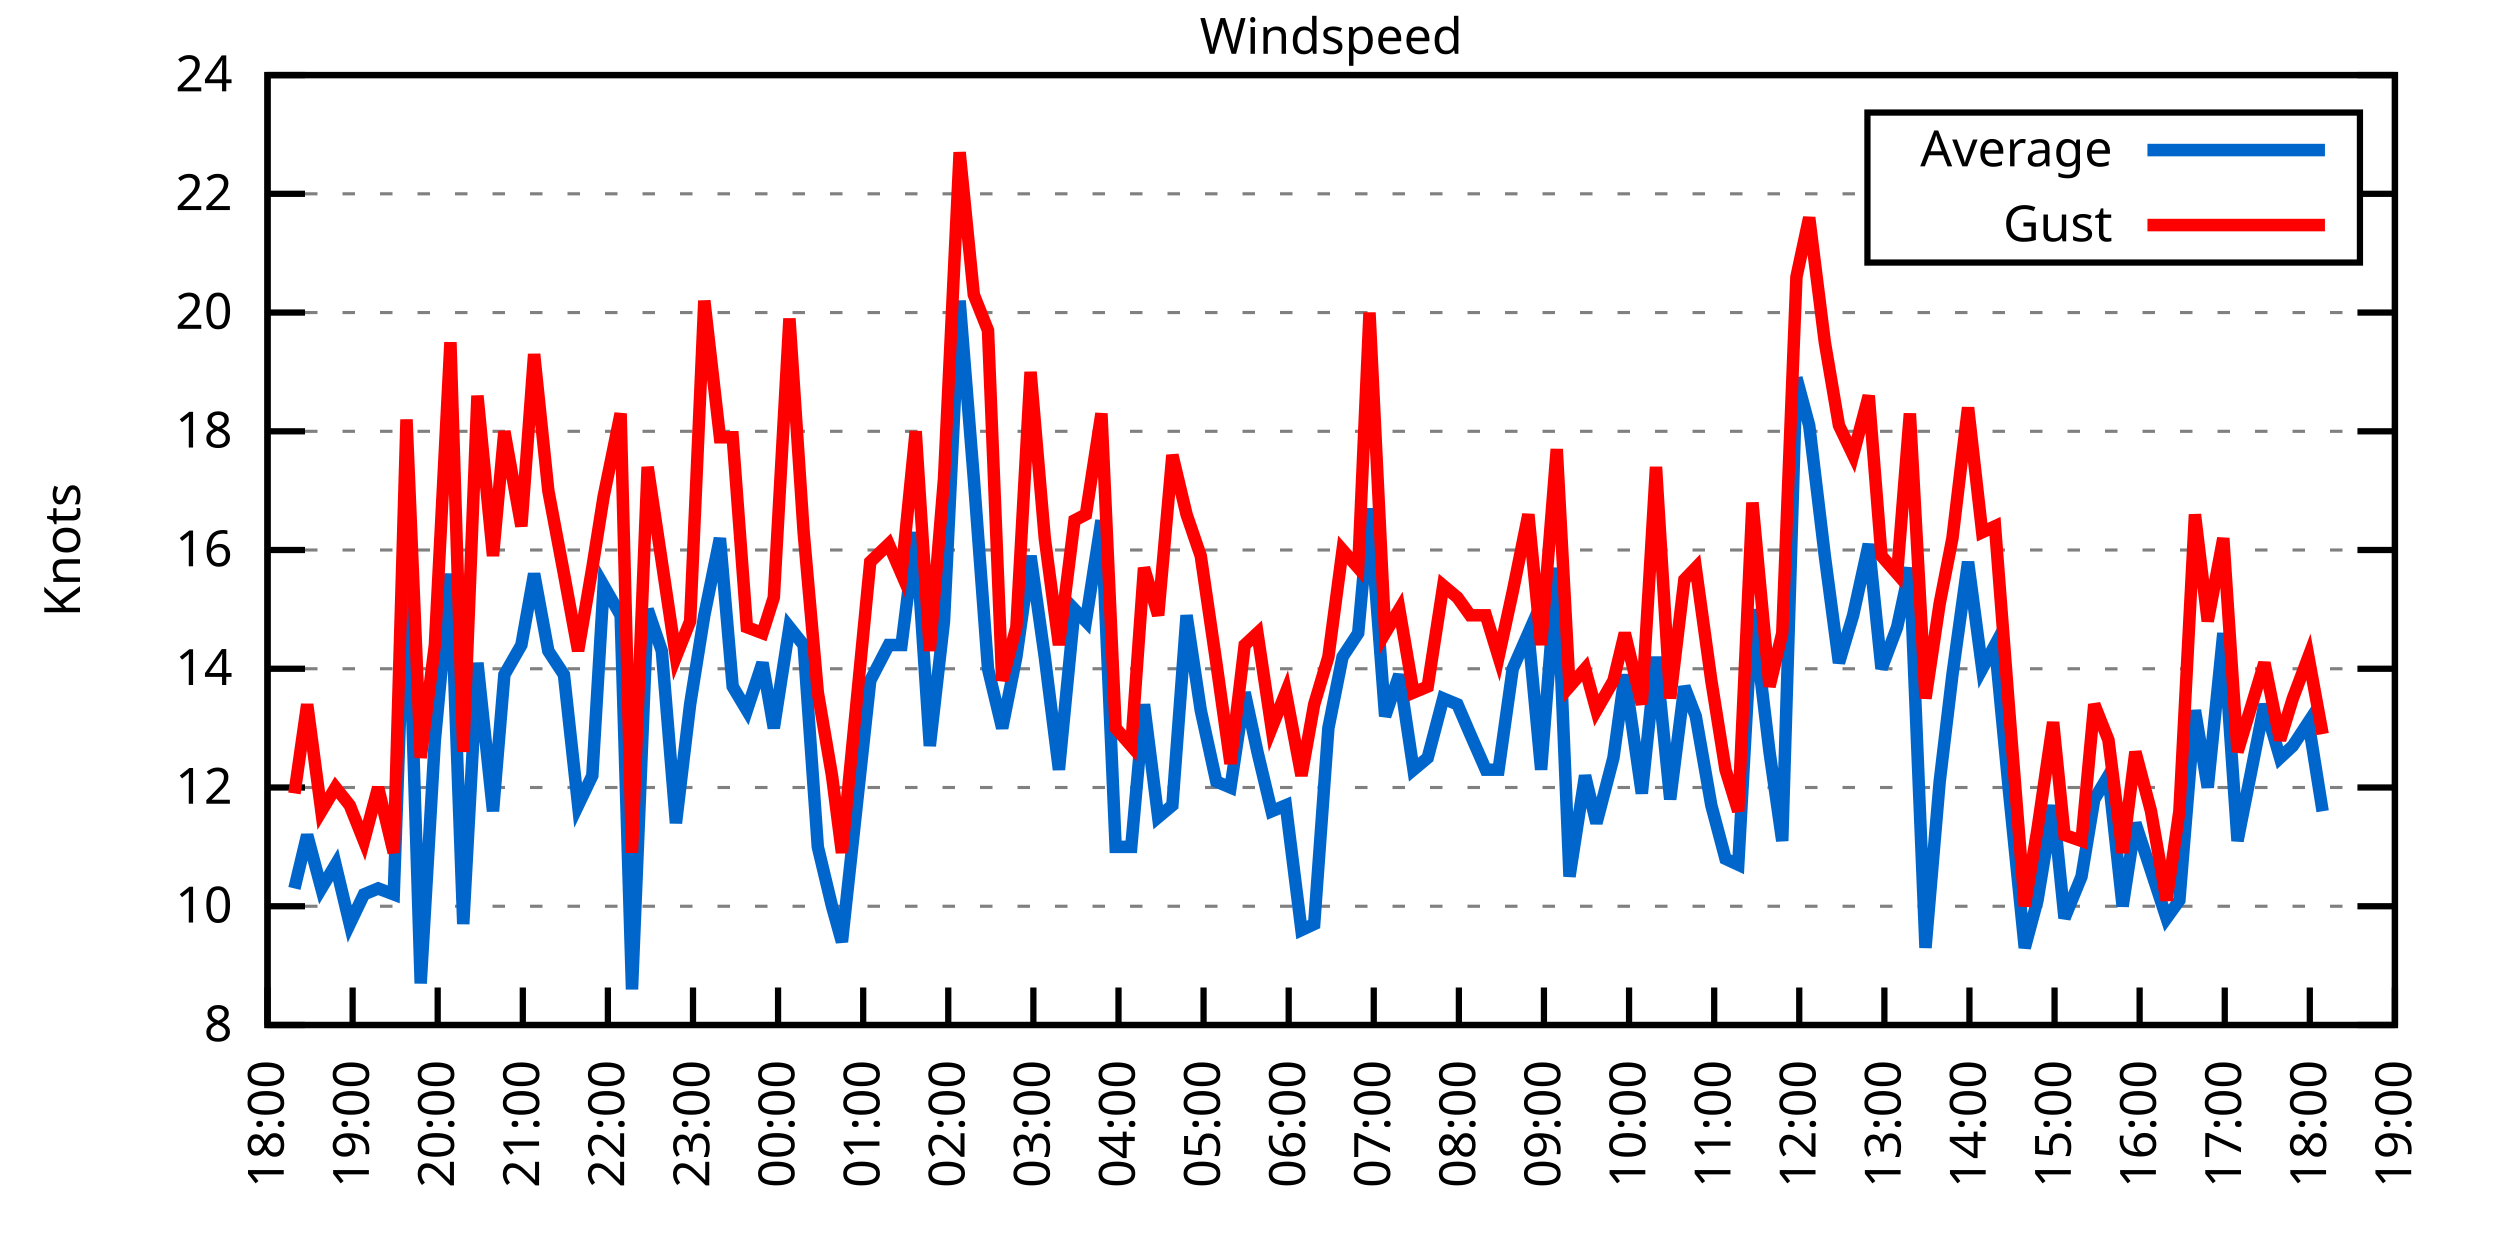
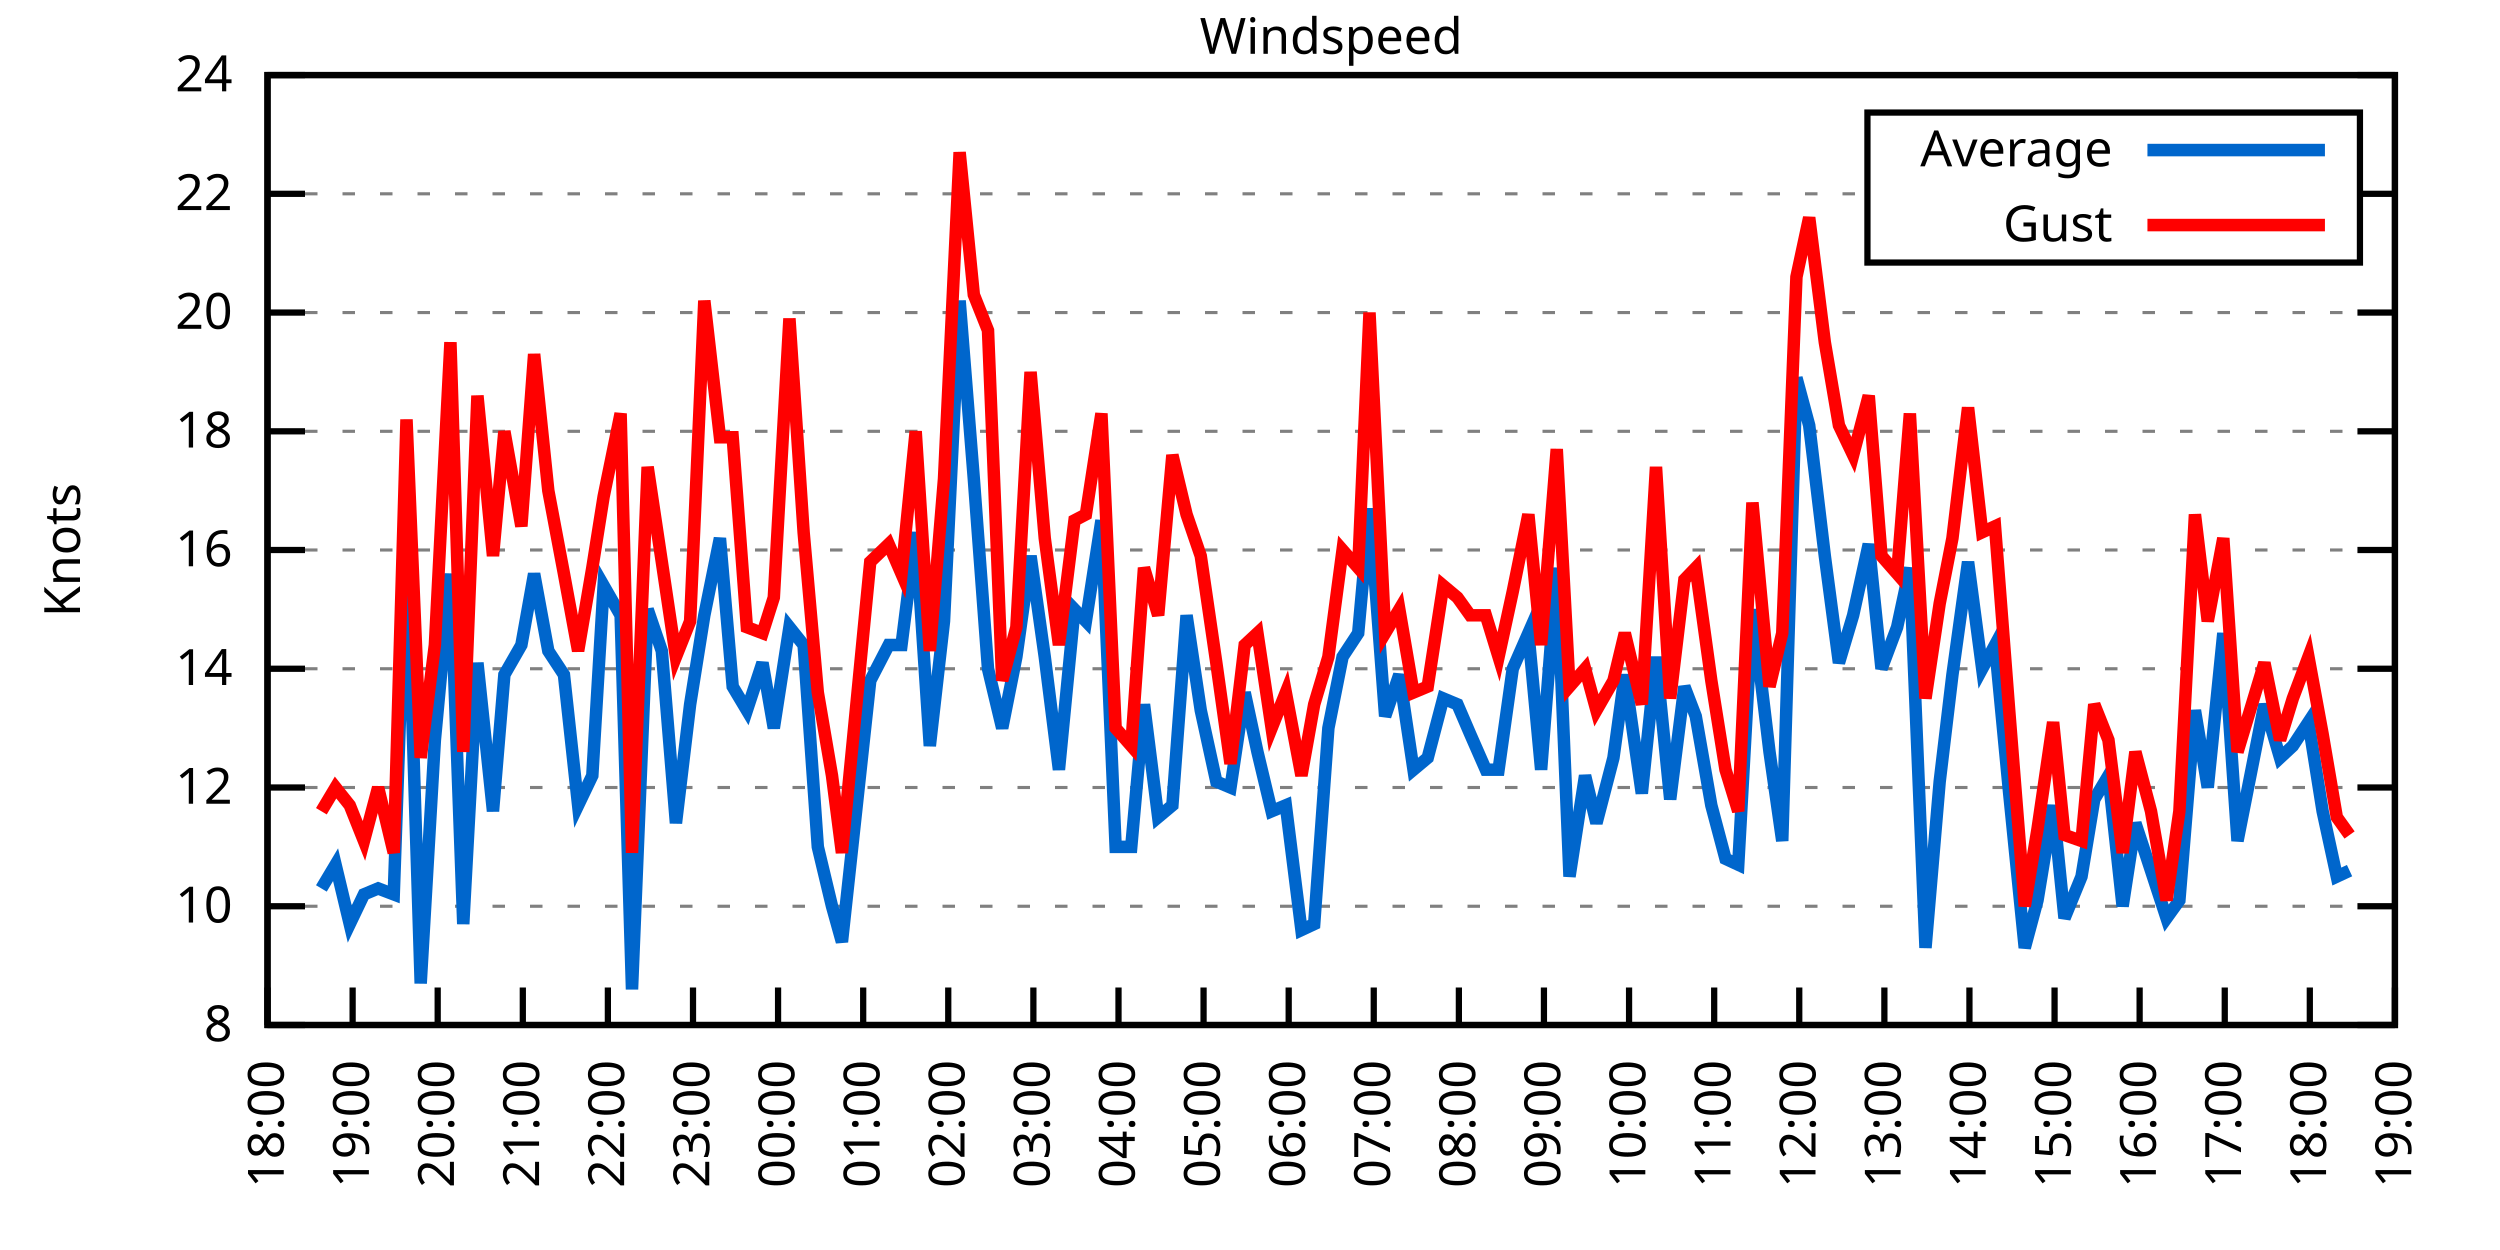
<svg xmlns="http://www.w3.org/2000/svg" xmlns:xlink="http://www.w3.org/1999/xlink" width="400" height="200" viewBox="0 0 400 200">
  <g id="gnuplot_canvas">
    <rect x="0" y="0" width="400" height="200" fill="none" />
    <defs>
      <circle id="gpDot" r="0.5" stroke-width="0.5" stroke="currentColor" />
      <path id="gpPt0" stroke-width="0.333" stroke="currentColor" d="M-1,0 h2 M0,-1 v2" />
      <path id="gpPt1" stroke-width="0.333" stroke="currentColor" d="M-1,-1 L1,1 M1,-1 L-1,1" />
      <path id="gpPt2" stroke-width="0.333" stroke="currentColor" d="M-1,0 L1,0 M0,-1 L0,1 M-1,-1 L1,1 M-1,1 L1,-1" />
      <rect id="gpPt3" stroke-width="0.333" stroke="currentColor" x="-1" y="-1" width="2" height="2" />
      <rect id="gpPt4" stroke-width="0.333" stroke="currentColor" fill="currentColor" x="-1" y="-1" width="2" height="2" />
      <circle id="gpPt5" stroke-width="0.333" stroke="currentColor" cx="0" cy="0" r="1" />
      <use xlink:href="#gpPt5" id="gpPt6" fill="currentColor" stroke="none" />
      <path id="gpPt7" stroke-width="0.333" stroke="currentColor" d="M0,-1.33 L-1.33,0.67 L1.33,0.67 z" />
      <use xlink:href="#gpPt7" id="gpPt8" fill="currentColor" stroke="none" />
      <use xlink:href="#gpPt7" id="gpPt9" stroke="currentColor" transform="rotate(180)" />
      <use xlink:href="#gpPt9" id="gpPt10" fill="currentColor" stroke="none" />
      <use xlink:href="#gpPt3" id="gpPt11" stroke="currentColor" transform="rotate(45)" />
      <use xlink:href="#gpPt11" id="gpPt12" fill="currentColor" stroke="none" />
      <path id="gpPt13" stroke-width="0.333" stroke="currentColor" d="M0,1.330 L1.265,0.411 L0.782,-1.067 L-0.782,-1.076 L-1.265,0.411 z" />
      <use xlink:href="#gpPt13" id="gpPt14" fill="currentColor" stroke="none" />
      <filter id="textbox" filterUnits="objectBoundingBox" x="0" y="0" height="1" width="1">
        <feFlood flood-color="white" flood-opacity="1" result="bgnd" />
        <feComposite in="SourceGraphic" in2="bgnd" operator="atop" />
      </filter>
      <filter id="greybox" filterUnits="objectBoundingBox" x="0" y="0" height="1" width="1">
        <feFlood flood-color="lightgrey" flood-opacity="1" result="grey" />
        <feComposite in="SourceGraphic" in2="grey" operator="atop" />
      </filter>
    </defs>
    <g fill="none" color="white" stroke="currentColor" stroke-width="1.00" stroke-linecap="butt" stroke-linejoin="miter">
</g>
    <g fill="none" color="black" stroke="currentColor" stroke-width="1.00" stroke-linecap="butt" stroke-linejoin="miter">
      <g stroke="none" shape-rendering="crispEdges">
        <polygon fill="rgb(255, 255, 255)" points="42.80,164.00 383.18,164.00 383.18,12.02 42.80,12.02 " />
      </g>
    </g>
    <g fill="none" color="black" stroke="currentColor" stroke-width="1.00" stroke-linecap="butt" stroke-linejoin="miter">
</g>
    <g fill="none" color="black" stroke="black" stroke-width="0.50" stroke-linecap="butt" stroke-linejoin="miter">
</g>
    <g fill="none" color="gray" stroke="currentColor" stroke-width="0.50" stroke-linecap="butt" stroke-linejoin="miter">
      <path stroke="gray" stroke-dasharray="2,4" class="gridline" d="M42.80,164.00 L383.19,164.00  " />
    </g>
    <g fill="none" color="gray" stroke="gray" stroke-width="1.00" stroke-linecap="butt" stroke-linejoin="miter">
</g>
    <g fill="none" color="black" stroke="currentColor" stroke-width="1.00" stroke-linecap="butt" stroke-linejoin="miter">
      <path stroke="black" d="M42.80,164.00 L48.80,164.00 M383.19,164.00 L377.19,164.00  " />
      <g transform="translate(37.20,166.60)" stroke="none" fill="black" font-family="Sans" font-size="8.00" text-anchor="end">
        <text>
          <tspan font-family="Sans"> 8</tspan>
        </text>
      </g>
    </g>
    <g fill="none" color="black" stroke="currentColor" stroke-width="1.00" stroke-linecap="butt" stroke-linejoin="miter">
</g>
    <g fill="none" color="black" stroke="black" stroke-width="0.50" stroke-linecap="butt" stroke-linejoin="miter">
</g>
    <g fill="none" color="gray" stroke="currentColor" stroke-width="0.50" stroke-linecap="butt" stroke-linejoin="miter">
      <path stroke="gray" stroke-dasharray="2,4" class="gridline" d="M42.80,145.00 L383.19,145.00  " />
    </g>
    <g fill="none" color="gray" stroke="gray" stroke-width="1.00" stroke-linecap="butt" stroke-linejoin="miter">
</g>
    <g fill="none" color="black" stroke="currentColor" stroke-width="1.00" stroke-linecap="butt" stroke-linejoin="miter">
      <path stroke="black" d="M42.80,145.00 L48.80,145.00 M383.19,145.00 L377.19,145.00  " />
      <g transform="translate(37.20,147.60)" stroke="none" fill="black" font-family="Sans" font-size="8.00" text-anchor="end">
        <text>
          <tspan font-family="Sans"> 10</tspan>
        </text>
      </g>
    </g>
    <g fill="none" color="black" stroke="currentColor" stroke-width="1.00" stroke-linecap="butt" stroke-linejoin="miter">
</g>
    <g fill="none" color="black" stroke="black" stroke-width="0.50" stroke-linecap="butt" stroke-linejoin="miter">
</g>
    <g fill="none" color="gray" stroke="currentColor" stroke-width="0.50" stroke-linecap="butt" stroke-linejoin="miter">
      <path stroke="gray" stroke-dasharray="2,4" class="gridline" d="M42.80,126.00 L383.19,126.00  " />
    </g>
    <g fill="none" color="gray" stroke="gray" stroke-width="1.00" stroke-linecap="butt" stroke-linejoin="miter">
</g>
    <g fill="none" color="black" stroke="currentColor" stroke-width="1.00" stroke-linecap="butt" stroke-linejoin="miter">
      <path stroke="black" d="M42.80,126.00 L48.80,126.00 M383.19,126.00 L377.19,126.00  " />
      <g transform="translate(37.20,128.60)" stroke="none" fill="black" font-family="Sans" font-size="8.00" text-anchor="end">
        <text>
          <tspan font-family="Sans"> 12</tspan>
        </text>
      </g>
    </g>
    <g fill="none" color="black" stroke="currentColor" stroke-width="1.00" stroke-linecap="butt" stroke-linejoin="miter">
</g>
    <g fill="none" color="black" stroke="black" stroke-width="0.50" stroke-linecap="butt" stroke-linejoin="miter">
</g>
    <g fill="none" color="gray" stroke="currentColor" stroke-width="0.50" stroke-linecap="butt" stroke-linejoin="miter">
      <path stroke="gray" stroke-dasharray="2,4" class="gridline" d="M42.80,107.00 L383.19,107.00  " />
    </g>
    <g fill="none" color="gray" stroke="gray" stroke-width="1.00" stroke-linecap="butt" stroke-linejoin="miter">
</g>
    <g fill="none" color="black" stroke="currentColor" stroke-width="1.00" stroke-linecap="butt" stroke-linejoin="miter">
      <path stroke="black" d="M42.80,107.00 L48.80,107.00 M383.19,107.00 L377.19,107.00  " />
      <g transform="translate(37.20,109.60)" stroke="none" fill="black" font-family="Sans" font-size="8.00" text-anchor="end">
        <text>
          <tspan font-family="Sans"> 14</tspan>
        </text>
      </g>
    </g>
    <g fill="none" color="black" stroke="currentColor" stroke-width="1.00" stroke-linecap="butt" stroke-linejoin="miter">
</g>
    <g fill="none" color="black" stroke="black" stroke-width="0.50" stroke-linecap="butt" stroke-linejoin="miter">
</g>
    <g fill="none" color="gray" stroke="currentColor" stroke-width="0.50" stroke-linecap="butt" stroke-linejoin="miter">
      <path stroke="gray" stroke-dasharray="2,4" class="gridline" d="M42.80,88.00 L383.19,88.00  " />
    </g>
    <g fill="none" color="gray" stroke="gray" stroke-width="1.00" stroke-linecap="butt" stroke-linejoin="miter">
</g>
    <g fill="none" color="black" stroke="currentColor" stroke-width="1.00" stroke-linecap="butt" stroke-linejoin="miter">
      <path stroke="black" d="M42.80,88.00 L48.80,88.00 M383.19,88.00 L377.19,88.00  " />
      <g transform="translate(37.20,90.60)" stroke="none" fill="black" font-family="Sans" font-size="8.00" text-anchor="end">
        <text>
          <tspan font-family="Sans"> 16</tspan>
        </text>
      </g>
    </g>
    <g fill="none" color="black" stroke="currentColor" stroke-width="1.00" stroke-linecap="butt" stroke-linejoin="miter">
</g>
    <g fill="none" color="black" stroke="black" stroke-width="0.50" stroke-linecap="butt" stroke-linejoin="miter">
</g>
    <g fill="none" color="gray" stroke="currentColor" stroke-width="0.50" stroke-linecap="butt" stroke-linejoin="miter">
      <path stroke="gray" stroke-dasharray="2,4" class="gridline" d="M42.80,69.01 L383.19,69.01  " />
    </g>
    <g fill="none" color="gray" stroke="gray" stroke-width="1.00" stroke-linecap="butt" stroke-linejoin="miter">
</g>
    <g fill="none" color="black" stroke="currentColor" stroke-width="1.00" stroke-linecap="butt" stroke-linejoin="miter">
      <path stroke="black" d="M42.80,69.01 L48.80,69.01 M383.19,69.01 L377.19,69.01  " />
      <g transform="translate(37.20,71.61)" stroke="none" fill="black" font-family="Sans" font-size="8.00" text-anchor="end">
        <text>
          <tspan font-family="Sans"> 18</tspan>
        </text>
      </g>
    </g>
    <g fill="none" color="black" stroke="currentColor" stroke-width="1.00" stroke-linecap="butt" stroke-linejoin="miter">
</g>
    <g fill="none" color="black" stroke="black" stroke-width="0.50" stroke-linecap="butt" stroke-linejoin="miter">
</g>
    <g fill="none" color="gray" stroke="currentColor" stroke-width="0.50" stroke-linecap="butt" stroke-linejoin="miter">
      <path stroke="gray" stroke-dasharray="2,4" class="gridline" d="M42.80,50.01 L383.19,50.01  " />
    </g>
    <g fill="none" color="gray" stroke="gray" stroke-width="1.00" stroke-linecap="butt" stroke-linejoin="miter">
</g>
    <g fill="none" color="black" stroke="currentColor" stroke-width="1.00" stroke-linecap="butt" stroke-linejoin="miter">
      <path stroke="black" d="M42.80,50.01 L48.80,50.01 M383.19,50.01 L377.19,50.01  " />
      <g transform="translate(37.20,52.61)" stroke="none" fill="black" font-family="Sans" font-size="8.00" text-anchor="end">
        <text>
          <tspan font-family="Sans"> 20</tspan>
        </text>
      </g>
    </g>
    <g fill="none" color="black" stroke="currentColor" stroke-width="1.00" stroke-linecap="butt" stroke-linejoin="miter">
</g>
    <g fill="none" color="black" stroke="black" stroke-width="0.50" stroke-linecap="butt" stroke-linejoin="miter">
</g>
    <g fill="none" color="gray" stroke="currentColor" stroke-width="0.50" stroke-linecap="butt" stroke-linejoin="miter">
      <path stroke="gray" stroke-dasharray="2,4" class="gridline" d="M42.80,31.01 L298.79,31.01 M377.59,31.01 L383.19,31.01  " />
    </g>
    <g fill="none" color="gray" stroke="gray" stroke-width="1.00" stroke-linecap="butt" stroke-linejoin="miter">
</g>
    <g fill="none" color="black" stroke="currentColor" stroke-width="1.00" stroke-linecap="butt" stroke-linejoin="miter">
      <path stroke="black" d="M42.80,31.01 L48.80,31.01 M383.19,31.01 L377.19,31.01  " />
      <g transform="translate(37.20,33.61)" stroke="none" fill="black" font-family="Sans" font-size="8.00" text-anchor="end">
        <text>
          <tspan font-family="Sans"> 22</tspan>
        </text>
      </g>
    </g>
    <g fill="none" color="black" stroke="currentColor" stroke-width="1.00" stroke-linecap="butt" stroke-linejoin="miter">
</g>
    <g fill="none" color="black" stroke="black" stroke-width="0.50" stroke-linecap="butt" stroke-linejoin="miter">
</g>
    <g fill="none" color="gray" stroke="currentColor" stroke-width="0.50" stroke-linecap="butt" stroke-linejoin="miter">
      <path stroke="gray" stroke-dasharray="2,4" class="gridline" d="M42.80,12.01 L383.19,12.01  " />
    </g>
    <g fill="none" color="gray" stroke="gray" stroke-width="1.00" stroke-linecap="butt" stroke-linejoin="miter">
</g>
    <g fill="none" color="black" stroke="currentColor" stroke-width="1.00" stroke-linecap="butt" stroke-linejoin="miter">
      <path stroke="black" d="M42.80,12.01 L48.80,12.01 M383.19,12.01 L377.19,12.01  " />
      <g transform="translate(37.20,14.61)" stroke="none" fill="black" font-family="Sans" font-size="8.00" text-anchor="end">
        <text>
          <tspan font-family="Sans"> 24</tspan>
        </text>
      </g>
    </g>
    <g fill="none" color="black" stroke="currentColor" stroke-width="1.00" stroke-linecap="butt" stroke-linejoin="miter">
      <path stroke="black" d="M42.80,164.00 L42.80,158.00  " />
      <g transform="translate(45.40,169.60) rotate(270.00)" stroke="none" fill="black" font-family="Sans" font-size="8.00" text-anchor="end">
        <text>
          <tspan font-family="Sans">18:00</tspan>
        </text>
      </g>
    </g>
    <g fill="none" color="black" stroke="currentColor" stroke-width="1.00" stroke-linecap="butt" stroke-linejoin="miter">
      <path stroke="black" d="M56.42,164.00 L56.42,158.00  " />
      <g transform="translate(59.02,169.60) rotate(270.00)" stroke="none" fill="black" font-family="Sans" font-size="8.00" text-anchor="end">
        <text>
          <tspan font-family="Sans">19:00</tspan>
        </text>
      </g>
    </g>
    <g fill="none" color="black" stroke="currentColor" stroke-width="1.00" stroke-linecap="butt" stroke-linejoin="miter">
      <path stroke="black" d="M70.03,164.00 L70.03,158.00  " />
      <g transform="translate(72.63,169.60) rotate(270.00)" stroke="none" fill="black" font-family="Sans" font-size="8.00" text-anchor="end">
        <text>
          <tspan font-family="Sans">20:00</tspan>
        </text>
      </g>
    </g>
    <g fill="none" color="black" stroke="currentColor" stroke-width="1.00" stroke-linecap="butt" stroke-linejoin="miter">
      <path stroke="black" d="M83.65,164.00 L83.65,158.00  " />
      <g transform="translate(86.25,169.60) rotate(270.00)" stroke="none" fill="black" font-family="Sans" font-size="8.00" text-anchor="end">
        <text>
          <tspan font-family="Sans">21:00</tspan>
        </text>
      </g>
    </g>
    <g fill="none" color="black" stroke="currentColor" stroke-width="1.00" stroke-linecap="butt" stroke-linejoin="miter">
      <path stroke="black" d="M97.26,164.00 L97.26,158.00  " />
      <g transform="translate(99.86,169.60) rotate(270.00)" stroke="none" fill="black" font-family="Sans" font-size="8.00" text-anchor="end">
        <text>
          <tspan font-family="Sans">22:00</tspan>
        </text>
      </g>
    </g>
    <g fill="none" color="black" stroke="currentColor" stroke-width="1.00" stroke-linecap="butt" stroke-linejoin="miter">
      <path stroke="black" d="M110.88,164.00 L110.88,158.00  " />
      <g transform="translate(113.48,169.60) rotate(270.00)" stroke="none" fill="black" font-family="Sans" font-size="8.00" text-anchor="end">
        <text>
          <tspan font-family="Sans">23:00</tspan>
        </text>
      </g>
    </g>
    <g fill="none" color="black" stroke="currentColor" stroke-width="1.00" stroke-linecap="butt" stroke-linejoin="miter">
      <path stroke="black" d="M124.49,164.00 L124.49,158.00  " />
      <g transform="translate(127.09,169.60) rotate(270.00)" stroke="none" fill="black" font-family="Sans" font-size="8.00" text-anchor="end">
        <text>
          <tspan font-family="Sans">00:00</tspan>
        </text>
      </g>
    </g>
    <g fill="none" color="black" stroke="currentColor" stroke-width="1.00" stroke-linecap="butt" stroke-linejoin="miter">
      <path stroke="black" d="M138.11,164.00 L138.11,158.00  " />
      <g transform="translate(140.71,169.60) rotate(270.00)" stroke="none" fill="black" font-family="Sans" font-size="8.00" text-anchor="end">
        <text>
          <tspan font-family="Sans">01:00</tspan>
        </text>
      </g>
    </g>
    <g fill="none" color="black" stroke="currentColor" stroke-width="1.00" stroke-linecap="butt" stroke-linejoin="miter">
      <path stroke="black" d="M151.72,164.00 L151.72,158.00  " />
      <g transform="translate(154.32,169.60) rotate(270.00)" stroke="none" fill="black" font-family="Sans" font-size="8.00" text-anchor="end">
        <text>
          <tspan font-family="Sans">02:00</tspan>
        </text>
      </g>
    </g>
    <g fill="none" color="black" stroke="currentColor" stroke-width="1.00" stroke-linecap="butt" stroke-linejoin="miter">
      <path stroke="black" d="M165.34,164.00 L165.34,158.00  " />
      <g transform="translate(167.94,169.60) rotate(270.00)" stroke="none" fill="black" font-family="Sans" font-size="8.00" text-anchor="end">
        <text>
          <tspan font-family="Sans">03:00</tspan>
        </text>
      </g>
    </g>
    <g fill="none" color="black" stroke="currentColor" stroke-width="1.00" stroke-linecap="butt" stroke-linejoin="miter">
      <path stroke="black" d="M178.96,164.00 L178.96,158.00  " />
      <g transform="translate(181.56,169.60) rotate(270.00)" stroke="none" fill="black" font-family="Sans" font-size="8.00" text-anchor="end">
        <text>
          <tspan font-family="Sans">04:00</tspan>
        </text>
      </g>
    </g>
    <g fill="none" color="black" stroke="currentColor" stroke-width="1.00" stroke-linecap="butt" stroke-linejoin="miter">
      <path stroke="black" d="M192.57,164.00 L192.57,158.00  " />
      <g transform="translate(195.17,169.60) rotate(270.00)" stroke="none" fill="black" font-family="Sans" font-size="8.00" text-anchor="end">
        <text>
          <tspan font-family="Sans">05:00</tspan>
        </text>
      </g>
    </g>
    <g fill="none" color="black" stroke="currentColor" stroke-width="1.00" stroke-linecap="butt" stroke-linejoin="miter">
      <path stroke="black" d="M206.19,164.00 L206.19,158.00  " />
      <g transform="translate(208.79,169.60) rotate(270.00)" stroke="none" fill="black" font-family="Sans" font-size="8.00" text-anchor="end">
        <text>
          <tspan font-family="Sans">06:00</tspan>
        </text>
      </g>
    </g>
    <g fill="none" color="black" stroke="currentColor" stroke-width="1.00" stroke-linecap="butt" stroke-linejoin="miter">
      <path stroke="black" d="M219.80,164.00 L219.80,158.00  " />
      <g transform="translate(222.40,169.60) rotate(270.00)" stroke="none" fill="black" font-family="Sans" font-size="8.00" text-anchor="end">
        <text>
          <tspan font-family="Sans">07:00</tspan>
        </text>
      </g>
    </g>
    <g fill="none" color="black" stroke="currentColor" stroke-width="1.00" stroke-linecap="butt" stroke-linejoin="miter">
      <path stroke="black" d="M233.42,164.00 L233.42,158.00  " />
      <g transform="translate(236.02,169.60) rotate(270.00)" stroke="none" fill="black" font-family="Sans" font-size="8.00" text-anchor="end">
        <text>
          <tspan font-family="Sans">08:00</tspan>
        </text>
      </g>
    </g>
    <g fill="none" color="black" stroke="currentColor" stroke-width="1.00" stroke-linecap="butt" stroke-linejoin="miter">
      <path stroke="black" d="M247.03,164.00 L247.03,158.00  " />
      <g transform="translate(249.63,169.60) rotate(270.00)" stroke="none" fill="black" font-family="Sans" font-size="8.00" text-anchor="end">
        <text>
          <tspan font-family="Sans">09:00</tspan>
        </text>
      </g>
    </g>
    <g fill="none" color="black" stroke="currentColor" stroke-width="1.00" stroke-linecap="butt" stroke-linejoin="miter">
      <path stroke="black" d="M260.65,164.00 L260.65,158.00  " />
      <g transform="translate(263.25,169.60) rotate(270.00)" stroke="none" fill="black" font-family="Sans" font-size="8.00" text-anchor="end">
        <text>
          <tspan font-family="Sans">10:00</tspan>
        </text>
      </g>
    </g>
    <g fill="none" color="black" stroke="currentColor" stroke-width="1.00" stroke-linecap="butt" stroke-linejoin="miter">
      <path stroke="black" d="M274.27,164.00 L274.27,158.00  " />
      <g transform="translate(276.87,169.60) rotate(270.00)" stroke="none" fill="black" font-family="Sans" font-size="8.00" text-anchor="end">
        <text>
          <tspan font-family="Sans">11:00</tspan>
        </text>
      </g>
    </g>
    <g fill="none" color="black" stroke="currentColor" stroke-width="1.00" stroke-linecap="butt" stroke-linejoin="miter">
      <path stroke="black" d="M287.88,164.00 L287.88,158.00  " />
      <g transform="translate(290.48,169.60) rotate(270.00)" stroke="none" fill="black" font-family="Sans" font-size="8.00" text-anchor="end">
        <text>
          <tspan font-family="Sans">12:00</tspan>
        </text>
      </g>
    </g>
    <g fill="none" color="black" stroke="currentColor" stroke-width="1.00" stroke-linecap="butt" stroke-linejoin="miter">
      <path stroke="black" d="M301.50,164.00 L301.50,158.00  " />
      <g transform="translate(304.10,169.60) rotate(270.00)" stroke="none" fill="black" font-family="Sans" font-size="8.00" text-anchor="end">
        <text>
          <tspan font-family="Sans">13:00</tspan>
        </text>
      </g>
    </g>
    <g fill="none" color="black" stroke="currentColor" stroke-width="1.00" stroke-linecap="butt" stroke-linejoin="miter">
      <path stroke="black" d="M315.11,164.00 L315.11,158.00  " />
      <g transform="translate(317.71,169.60) rotate(270.00)" stroke="none" fill="black" font-family="Sans" font-size="8.00" text-anchor="end">
        <text>
          <tspan font-family="Sans">14:00</tspan>
        </text>
      </g>
    </g>
    <g fill="none" color="black" stroke="currentColor" stroke-width="1.00" stroke-linecap="butt" stroke-linejoin="miter">
      <path stroke="black" d="M328.73,164.00 L328.73,158.00  " />
      <g transform="translate(331.33,169.60) rotate(270.00)" stroke="none" fill="black" font-family="Sans" font-size="8.00" text-anchor="end">
        <text>
          <tspan font-family="Sans">15:00</tspan>
        </text>
      </g>
    </g>
    <g fill="none" color="black" stroke="currentColor" stroke-width="1.00" stroke-linecap="butt" stroke-linejoin="miter">
      <path stroke="black" d="M342.34,164.00 L342.34,158.00  " />
      <g transform="translate(344.94,169.60) rotate(270.00)" stroke="none" fill="black" font-family="Sans" font-size="8.00" text-anchor="end">
        <text>
          <tspan font-family="Sans">16:00</tspan>
        </text>
      </g>
    </g>
    <g fill="none" color="black" stroke="currentColor" stroke-width="1.00" stroke-linecap="butt" stroke-linejoin="miter">
      <path stroke="black" d="M355.96,164.00 L355.96,158.00  " />
      <g transform="translate(358.56,169.60) rotate(270.00)" stroke="none" fill="black" font-family="Sans" font-size="8.00" text-anchor="end">
        <text>
          <tspan font-family="Sans">17:00</tspan>
        </text>
      </g>
    </g>
    <g fill="none" color="black" stroke="currentColor" stroke-width="1.00" stroke-linecap="butt" stroke-linejoin="miter">
      <path stroke="black" d="M369.57,164.00 L369.57,158.00  " />
      <g transform="translate(372.17,169.60) rotate(270.00)" stroke="none" fill="black" font-family="Sans" font-size="8.00" text-anchor="end">
        <text>
          <tspan font-family="Sans">18:00</tspan>
        </text>
      </g>
    </g>
    <g fill="none" color="black" stroke="currentColor" stroke-width="1.00" stroke-linecap="butt" stroke-linejoin="miter">
      <path stroke="black" d="M383.19,164.00 L383.19,158.00  " />
      <g transform="translate(385.79,169.60) rotate(270.00)" stroke="none" fill="black" font-family="Sans" font-size="8.00" text-anchor="end">
        <text>
          <tspan font-family="Sans">19:00</tspan>
        </text>
      </g>
    </g>
    <g fill="none" color="black" stroke="currentColor" stroke-width="1.00" stroke-linecap="butt" stroke-linejoin="miter">
</g>
    <g fill="none" color="black" stroke="currentColor" stroke-width="1.00" stroke-linecap="butt" stroke-linejoin="miter">
      <path stroke="black" d="M42.80,12.01 L42.80,164.00 L383.19,164.00 L383.19,12.01 L42.80,12.01 Z  " />
    </g>
    <g fill="none" color="black" stroke="currentColor" stroke-width="1.00" stroke-linecap="butt" stroke-linejoin="miter">
</g>
    <g fill="none" color="black" stroke="currentColor" stroke-width="1.00" stroke-linecap="butt" stroke-linejoin="miter">
      <path stroke="black" d="M298.79,42.01 L298.79,18.01 L377.59,18.01 L377.59,42.01 L298.79,42.01 Z  " />
    </g>
    <g id="Windspeed_plot_1">
      <g fill="none" color="white" stroke="black" stroke-width="2.00" stroke-linecap="butt" stroke-linejoin="miter">
</g>
      <g fill="none" color="black" stroke="currentColor" stroke-width="2.00" stroke-linecap="butt" stroke-linejoin="miter">
        <g transform="translate(337.99,26.61)" stroke="none" fill="black" font-family="Sans" font-size="8.00" text-anchor="end">
          <text>
            <tspan font-family="Sans">Average</tspan>
          </text>
        </g>
      </g>
      <g fill="none" color="black" stroke="currentColor" stroke-width="2.00" stroke-linecap="butt" stroke-linejoin="miter">
-         <path stroke="rgb(  0, 102, 204)" d="M343.59,24.01 L371.99,24.01 M47.11,142.15 L49.15,133.60 L51.42,142.15 L53.69,138.35 L55.96,147.85 L58.23,143.10   L60.50,142.15 L63.00,143.10 L65.04,85.16 L67.31,157.35 L69.58,118.40 L72.07,91.80 L74.12,147.85 L76.39,106.05   L78.88,129.80 L80.70,107.95 L83.42,103.20 L85.46,91.80 L87.73,104.15 L90.23,107.95 L92.50,128.85 L94.77,124.10   L96.58,93.70 L99.30,98.45 L101.12,158.30 L103.62,97.50 L105.89,104.15 L108.15,131.70 L110.42,112.70 L112.69,98.45   L115.19,86.11 L117.23,109.85 L119.50,113.65 L122.00,106.05 L123.81,116.50 L126.31,100.35 L128.58,103.20 L130.85,135.50   L133.12,145.00 L134.71,150.70 L139.24,108.90 L142.19,103.20 L144.24,103.20 L146.51,85.16 L148.77,119.35 L151.04,99.40   L153.54,48.11 L155.81,76.61 L158.08,107.00 L160.35,116.50 L162.62,105.10 L164.89,88.95 L167.16,105.10 L169.43,123.15   L171.92,97.50 L173.74,99.40 L176.23,83.26 L178.50,135.50 L181.00,135.50 L183.04,112.70 L185.31,130.75 L187.58,128.85   L189.85,98.45 L192.12,113.65 L194.61,125.05 L196.88,126.00 L199.15,110.80 L201.19,120.30 L203.46,129.80 L205.73,128.85   L208.23,148.80 L210.27,147.85 L212.54,116.50 L214.81,105.10 L217.31,101.30 L219.12,81.36 L221.62,114.60 L223.89,107.95   L226.16,123.15 L228.43,121.25 L230.92,111.75 L233.19,112.70 L235.23,117.45 L237.73,123.15 L239.77,123.15 L242.04,107.00   L244.54,101.30 L246.58,123.15 L249.08,90.85 L251.12,140.25 L253.61,124.10 L255.43,131.70 L258.15,121.25 L259.97,107.95   L262.69,126.95 L264.96,105.10 L267.23,127.90 L269.50,109.85 L271.32,114.60 L273.81,128.85 L276.08,137.40 L278.12,138.35   L280.39,97.50 L283.12,120.30 L285.16,134.55 L287.43,60.46 L289.47,68.06 L291.97,88.95 L294.23,106.05 L296.50,98.45   L299.00,87.06 L301.04,107.00 L303.54,100.35 L305.58,90.85 L308.08,151.65 L310.35,125.05 L312.39,107.95 L314.89,89.90   L317.15,107.00 L319.20,103.20 L321.47,126.95 L323.96,151.65 L326.00,144.05 L328.50,128.85 L330.32,146.90 L333.04,140.25   L335.08,127.90 L337.35,124.10 L339.62,145.00 L341.66,131.70 L344.16,139.30 L346.65,146.90 L348.70,144.05 L351.19,113.65   L353.24,126.00 L355.73,101.30 L358.00,134.55 L362.31,112.70 L364.81,121.25 L366.85,119.35 L369.35,115.55 L371.62,129.80    " />
+         <path stroke="rgb(  0, 102, 204)" d="M343.59,24.01 L371.99,24.01 M51.42,142.15 L53.69,138.35 L55.96,147.85 L58.23,143.10 L60.50,142.15 L63.00,143.10   L65.04,85.16 L67.31,157.35 L69.58,118.40 L72.07,91.80 L74.12,147.85 L76.39,106.05 L78.88,129.80 L80.70,107.95   L83.42,103.20 L85.46,91.80 L87.73,104.15 L90.23,107.95 L92.50,128.85 L94.77,124.10 L96.58,93.70 L99.30,98.45   L101.12,158.30 L103.62,97.50 L105.89,104.15 L108.15,131.70 L110.42,112.70 L112.69,98.45 L115.19,86.11 L117.23,109.85   L119.50,113.65 L122.00,106.05 L123.81,116.50 L126.31,100.35 L128.58,103.20 L130.85,135.50 L133.12,145.00 L134.71,150.70   L139.24,108.90 L142.19,103.20 L144.24,103.20 L146.51,85.16 L148.77,119.35 L151.04,99.40 L153.54,48.11 L155.81,76.61   L158.08,107.00 L160.35,116.50 L162.62,105.10 L164.89,88.95 L167.16,105.10 L169.43,123.15 L171.92,97.50 L173.74,99.40   L176.23,83.26 L178.50,135.50 L181.00,135.50 L183.04,112.70 L185.31,130.75 L187.58,128.85 L189.85,98.45 L192.12,113.65   L194.61,125.05 L196.88,126.00 L199.15,110.80 L201.19,120.30 L203.46,129.80 L205.73,128.85 L208.23,148.80 L210.27,147.85   L212.54,116.50 L214.81,105.10 L217.31,101.30 L219.12,81.36 L221.62,114.60 L223.89,107.95 L226.16,123.15 L228.43,121.25   L230.92,111.75 L233.19,112.70 L235.23,117.45 L237.73,123.15 L239.77,123.15 L242.04,107.00 L244.54,101.30 L246.58,123.15   L249.08,90.85 L251.12,140.25 L253.61,124.10 L255.43,131.70 L258.15,121.25 L259.97,107.95 L262.69,126.95 L264.96,105.10   L267.23,127.90 L269.50,109.85 L271.32,114.60 L273.81,128.85 L276.08,137.40 L278.12,138.35 L280.39,97.50 L283.12,120.30   L285.16,134.55 L287.43,60.46 L289.47,68.06 L291.97,88.95 L294.23,106.05 L296.50,98.45 L299.00,87.06 L301.04,107.00   L303.54,100.35 L305.58,90.85 L308.08,151.65 L310.35,125.05 L312.39,107.95 L314.89,89.90 L317.15,107.00 L319.20,103.20   L321.47,126.95 L323.96,151.65 L326.00,144.05 L328.50,128.85 L330.32,146.90 L333.04,140.25 L335.08,127.90 L337.35,124.10   L339.62,145.00 L341.66,131.70 L344.16,139.30 L346.65,146.90 L348.70,144.05 L351.19,113.65 L353.24,126.00 L355.73,101.30   L358.00,134.55 L362.31,112.70 L364.81,121.25 L366.85,119.35 L369.35,115.55 L371.62,129.80 L373.89,140.25 L375.93,139.30    " />
      </g>
    </g>
    <g id="Windspeed_plot_2">
      <g fill="none" color="black" stroke="currentColor" stroke-width="2.00" stroke-linecap="butt" stroke-linejoin="miter">
        <g transform="translate(337.99,38.61)" stroke="none" fill="black" font-family="Sans" font-size="8.00" text-anchor="end">
          <text>
            <tspan font-family="Sans">Gust</tspan>
          </text>
        </g>
      </g>
      <g fill="none" color="black" stroke="currentColor" stroke-width="2.00" stroke-linecap="butt" stroke-linejoin="miter">
-         <path stroke="rgb(255,   0,   0)" d="M343.59,36.01 L371.99,36.01 M47.11,126.95 L49.15,112.70 L51.42,129.80 L53.69,126.00 L55.96,128.85 L58.23,134.55   L60.50,126.00 L63.00,136.45 L65.04,67.11 L67.31,121.25 L69.58,103.20 L72.07,54.76 L74.12,120.30 L76.39,63.31   L78.88,88.95 L80.70,69.01 L83.42,84.21 L85.46,56.66 L87.73,78.51 L90.23,91.80 L92.50,104.15 L94.77,90.85   L96.58,79.46 L99.30,66.16 L101.12,136.45 L103.62,74.71 L105.89,89.90 L108.15,105.10 L110.42,99.40 L112.69,48.11   L115.19,69.96 L117.23,69.96 L119.50,100.35 L122.00,101.30 L123.81,95.60 L126.31,50.96 L128.58,85.16 L130.85,110.80   L133.12,124.10 L134.71,136.45 L139.24,89.90 L142.19,87.06 L144.24,91.80 L146.51,69.01 L148.77,104.15 L151.04,76.61   L153.54,24.36 L155.81,47.16 L158.08,52.86 L160.35,108.90 L162.62,100.35 L164.89,59.51 L167.16,86.11 L169.43,103.20   L171.92,83.26 L173.74,82.31 L176.23,66.16 L178.50,116.50 L181.00,119.35 L183.04,90.85 L185.31,98.45 L187.58,72.81   L189.85,82.31 L192.12,88.95 L194.61,106.05 L196.88,122.20 L199.15,103.20 L201.19,101.30 L203.46,116.50 L205.73,110.80   L208.23,124.10 L210.27,112.70 L212.54,105.10 L214.81,88.00 L217.31,90.85 L219.12,50.01 L221.62,101.30 L223.89,97.50   L226.16,110.80 L228.43,109.85 L230.92,93.70 L233.19,95.60 L235.23,98.45 L237.73,98.45 L239.77,105.10 L242.04,94.65   L244.54,82.31 L246.58,103.20 L249.08,71.86 L251.12,109.85 L253.61,107.00 L255.43,113.65 L258.15,108.90 L259.97,101.30   L262.69,112.70 L264.96,74.71 L267.23,111.75 L269.50,92.75 L271.32,90.85 L273.81,108.90 L276.08,123.15 L278.12,129.80   L280.39,80.41 L283.12,109.85 L285.16,101.30 L287.43,44.31 L289.47,34.81 L291.97,54.76 L294.23,68.06 L296.50,72.81   L299.00,63.31 L301.04,88.95 L303.54,91.80 L305.58,66.16 L308.08,111.75 L310.35,96.55 L312.39,86.11 L314.89,65.21   L317.15,85.16 L319.20,84.21 L321.47,113.65 L323.96,145.00 L326.00,132.65 L328.50,115.55 L330.32,133.60 L333.04,134.55   L335.08,112.70 L337.35,118.40 L339.62,136.45 L341.66,120.30 L344.16,129.80 L346.65,144.05 L348.70,129.80 L351.19,82.31   L353.24,99.40 L355.73,86.11 L358.00,120.30 L362.31,106.05 L364.81,118.40 L366.85,111.75 L369.35,105.10 L371.62,117.45    " />
+         <path stroke="rgb(255,   0,   0)" d="M343.59,36.01 L371.99,36.01 M51.42,129.80 L53.69,126.00 L55.96,128.85 L58.23,134.55 L60.50,126.00 L63.00,136.45   L65.04,67.11 L67.31,121.25 L69.58,103.20 L72.07,54.76 L74.12,120.30 L76.39,63.31 L78.88,88.95 L80.70,69.01   L83.42,84.21 L85.46,56.66 L87.73,78.51 L90.23,91.80 L92.50,104.15 L94.77,90.85 L96.58,79.46 L99.30,66.16   L101.12,136.45 L103.62,74.71 L105.89,89.90 L108.15,105.10 L110.42,99.40 L112.69,48.11 L115.19,69.96 L117.23,69.96   L119.50,100.35 L122.00,101.30 L123.81,95.60 L126.31,50.96 L128.58,85.16 L130.85,110.80 L133.12,124.10 L134.71,136.45   L139.24,89.90 L142.19,87.06 L144.24,91.80 L146.51,69.01 L148.77,104.15 L151.04,76.61 L153.54,24.36 L155.81,47.16   L158.08,52.86 L160.35,108.90 L162.62,100.35 L164.89,59.51 L167.16,86.11 L169.43,103.20 L171.92,83.26 L173.74,82.31   L176.23,66.16 L178.50,116.50 L181.00,119.35 L183.04,90.85 L185.31,98.45 L187.58,72.81 L189.85,82.31 L192.12,88.95   L194.61,106.05 L196.88,122.20 L199.15,103.20 L201.19,101.30 L203.46,116.50 L205.73,110.80 L208.23,124.10 L210.27,112.70   L212.54,105.10 L214.81,88.00 L217.31,90.85 L219.12,50.01 L221.62,101.30 L223.89,97.50 L226.16,110.80 L228.43,109.85   L230.92,93.70 L233.19,95.60 L235.23,98.45 L237.73,98.45 L239.77,105.10 L242.04,94.65 L244.54,82.31 L246.58,103.20   L249.08,71.86 L251.12,109.85 L253.61,107.00 L255.43,113.65 L258.15,108.90 L259.97,101.30 L262.69,112.70 L264.96,74.71   L267.23,111.75 L269.50,92.75 L271.32,90.85 L273.81,108.90 L276.08,123.15 L278.12,129.80 L280.39,80.41 L283.12,109.85   L285.16,101.30 L287.43,44.31 L289.47,34.81 L291.97,54.76 L294.23,68.06 L296.50,72.81 L299.00,63.31 L301.04,88.95   L303.54,91.80 L305.58,66.16 L308.08,111.75 L310.35,96.55 L312.39,86.11 L314.89,65.21 L317.15,85.16 L319.20,84.21   L321.47,113.65 L323.96,145.00 L326.00,132.65 L328.50,115.55 L330.32,133.60 L333.04,134.55 L335.08,112.70 L337.35,118.40   L339.62,136.45 L341.66,120.30 L344.16,129.80 L346.65,144.05 L348.70,129.80 L351.19,82.31 L353.24,99.40 L355.73,86.11   L358.00,120.30 L362.31,106.05 L364.81,118.40 L366.85,111.75 L369.35,105.10 L371.62,117.45 L373.89,130.75 L375.93,133.60    " />
      </g>
    </g>
    <g fill="none" color="black" stroke="currentColor" stroke-width="2.00" stroke-linecap="butt" stroke-linejoin="miter">
</g>
    <g fill="none" color="black" stroke="black" stroke-width="1.00" stroke-linecap="butt" stroke-linejoin="miter">
</g>
    <g fill="none" color="black" stroke="currentColor" stroke-width="1.00" stroke-linecap="butt" stroke-linejoin="miter">
      <path stroke="black" d="M42.80,12.01 L42.80,164.00 L383.19,164.00 L383.19,12.01 L42.80,12.01 Z  " />
      <g transform="translate(12.80,88.01) rotate(270.00)" stroke="none" fill="black" font-family="Sans" font-size="8.00" text-anchor="middle">
        <text>
          <tspan font-family="Sans">Knots</tspan>
        </text>
      </g>
    </g>
    <g fill="none" color="black" stroke="currentColor" stroke-width="1.00" stroke-linecap="butt" stroke-linejoin="miter">
</g>
    <g fill="none" color="black" stroke="currentColor" stroke-width="1.00" stroke-linecap="butt" stroke-linejoin="miter">
      <g transform="translate(212.99,8.61)" stroke="none" fill="black" font-family="Sans" font-size="8.00" text-anchor="middle">
        <text>
          <tspan font-family="Sans">Windspeed</tspan>
        </text>
      </g>
    </g>
    <g fill="none" color="black" stroke="currentColor" stroke-width="1.00" stroke-linecap="butt" stroke-linejoin="miter">
</g>
  </g>
</svg>
